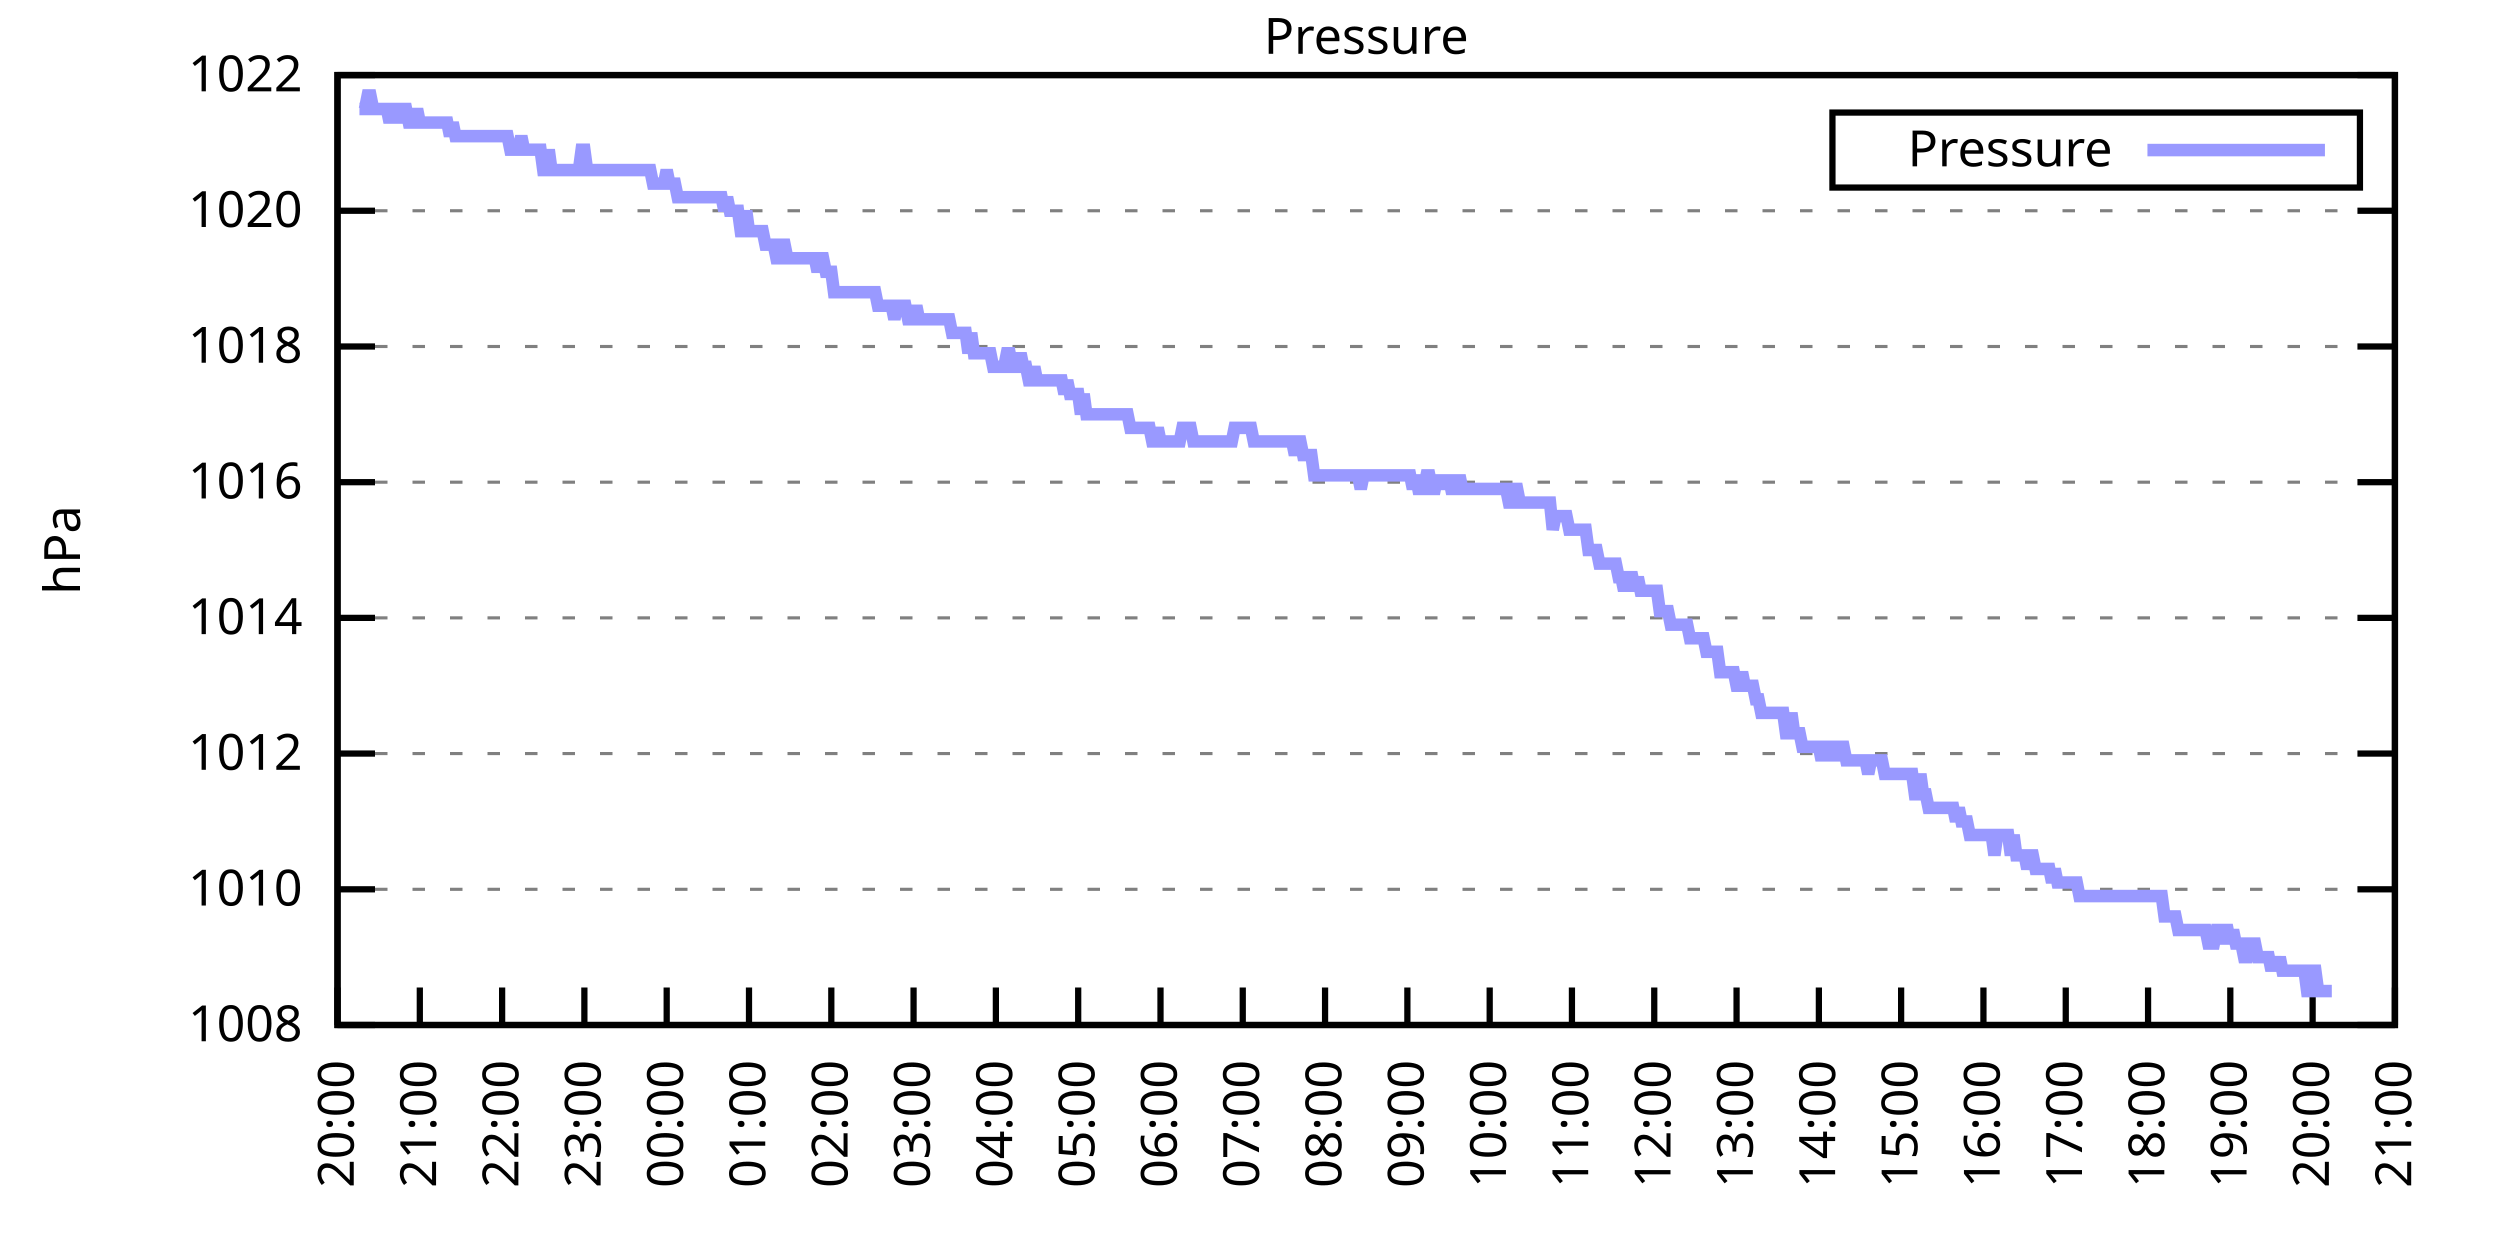
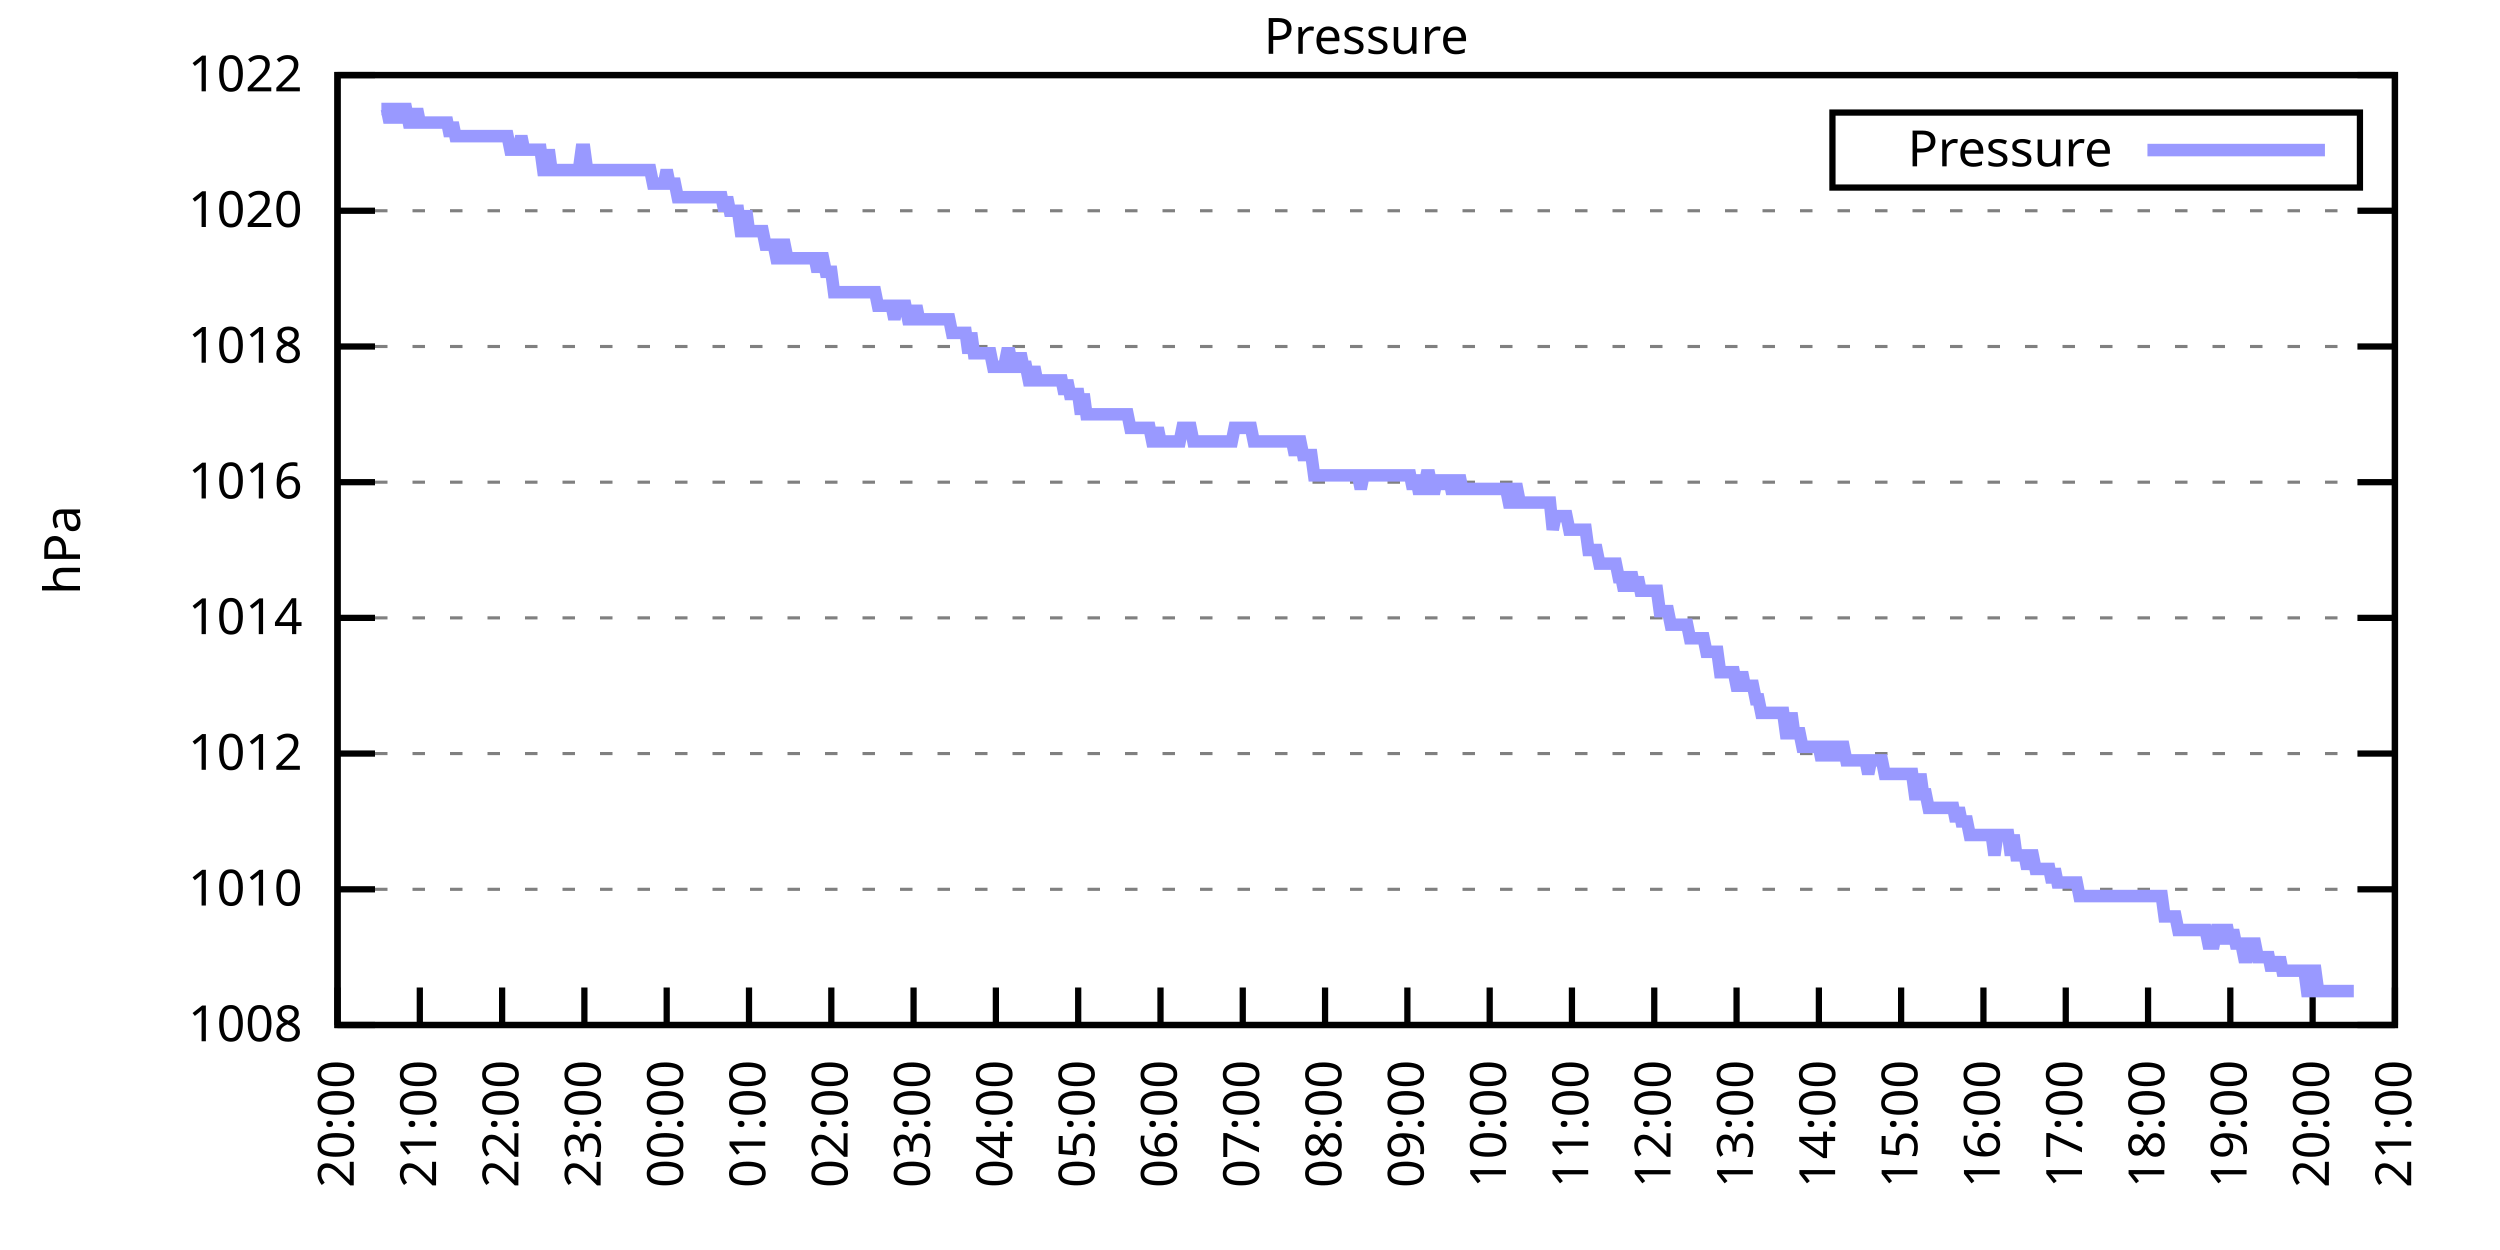
<svg xmlns="http://www.w3.org/2000/svg" xmlns:xlink="http://www.w3.org/1999/xlink" width="400" height="200" viewBox="0 0 400 200">
  <g id="gnuplot_canvas">
    <rect x="0" y="0" width="400" height="200" fill="none" />
    <defs>
      <circle id="gpDot" r="0.5" stroke-width="0.5" stroke="currentColor" />
      <path id="gpPt0" stroke-width="0.333" stroke="currentColor" d="M-1,0 h2 M0,-1 v2" />
      <path id="gpPt1" stroke-width="0.333" stroke="currentColor" d="M-1,-1 L1,1 M1,-1 L-1,1" />
      <path id="gpPt2" stroke-width="0.333" stroke="currentColor" d="M-1,0 L1,0 M0,-1 L0,1 M-1,-1 L1,1 M-1,1 L1,-1" />
      <rect id="gpPt3" stroke-width="0.333" stroke="currentColor" x="-1" y="-1" width="2" height="2" />
      <rect id="gpPt4" stroke-width="0.333" stroke="currentColor" fill="currentColor" x="-1" y="-1" width="2" height="2" />
      <circle id="gpPt5" stroke-width="0.333" stroke="currentColor" cx="0" cy="0" r="1" />
      <use xlink:href="#gpPt5" id="gpPt6" fill="currentColor" stroke="none" />
      <path id="gpPt7" stroke-width="0.333" stroke="currentColor" d="M0,-1.33 L-1.33,0.67 L1.33,0.67 z" />
      <use xlink:href="#gpPt7" id="gpPt8" fill="currentColor" stroke="none" />
      <use xlink:href="#gpPt7" id="gpPt9" stroke="currentColor" transform="rotate(180)" />
      <use xlink:href="#gpPt9" id="gpPt10" fill="currentColor" stroke="none" />
      <use xlink:href="#gpPt3" id="gpPt11" stroke="currentColor" transform="rotate(45)" />
      <use xlink:href="#gpPt11" id="gpPt12" fill="currentColor" stroke="none" />
      <path id="gpPt13" stroke-width="0.333" stroke="currentColor" d="M0,1.330 L1.265,0.411 L0.782,-1.067 L-0.782,-1.076 L-1.265,0.411 z" />
      <use xlink:href="#gpPt13" id="gpPt14" fill="currentColor" stroke="none" />
      <filter id="textbox" filterUnits="objectBoundingBox" x="0" y="0" height="1" width="1">
        <feFlood flood-color="white" flood-opacity="1" result="bgnd" />
        <feComposite in="SourceGraphic" in2="bgnd" operator="atop" />
      </filter>
      <filter id="greybox" filterUnits="objectBoundingBox" x="0" y="0" height="1" width="1">
        <feFlood flood-color="lightgrey" flood-opacity="1" result="grey" />
        <feComposite in="SourceGraphic" in2="grey" operator="atop" />
      </filter>
    </defs>
    <g fill="none" color="white" stroke="currentColor" stroke-width="1.00" stroke-linecap="butt" stroke-linejoin="miter">
</g>
    <g fill="none" color="black" stroke="currentColor" stroke-width="1.00" stroke-linecap="butt" stroke-linejoin="miter">
      <g stroke="none" shape-rendering="crispEdges">
        <polygon fill="rgb(255, 255, 255)" points="54.00,164.00 383.18,164.00 383.18,12.02 54.00,12.02 " />
      </g>
    </g>
    <g fill="none" color="black" stroke="currentColor" stroke-width="1.00" stroke-linecap="butt" stroke-linejoin="miter">
</g>
    <g fill="none" color="black" stroke="black" stroke-width="0.50" stroke-linecap="butt" stroke-linejoin="miter">
</g>
    <g fill="none" color="gray" stroke="currentColor" stroke-width="0.50" stroke-linecap="butt" stroke-linejoin="miter">
      <path stroke="gray" stroke-dasharray="2,4" class="gridline" d="M54.00,164.00 L383.19,164.00  " />
    </g>
    <g fill="none" color="gray" stroke="gray" stroke-width="1.00" stroke-linecap="butt" stroke-linejoin="miter">
</g>
    <g fill="none" color="black" stroke="currentColor" stroke-width="1.00" stroke-linecap="butt" stroke-linejoin="miter">
      <path stroke="black" d="M54.00,164.00 L60.00,164.00 M383.19,164.00 L377.19,164.00  " />
      <g transform="translate(48.40,166.60)" stroke="none" fill="black" font-family="Sans" font-size="8.00" text-anchor="end">
        <text>
          <tspan font-family="Sans"> 1008</tspan>
        </text>
      </g>
    </g>
    <g fill="none" color="black" stroke="currentColor" stroke-width="1.00" stroke-linecap="butt" stroke-linejoin="miter">
</g>
    <g fill="none" color="black" stroke="black" stroke-width="0.50" stroke-linecap="butt" stroke-linejoin="miter">
</g>
    <g fill="none" color="gray" stroke="currentColor" stroke-width="0.50" stroke-linecap="butt" stroke-linejoin="miter">
      <path stroke="gray" stroke-dasharray="2,4" class="gridline" d="M54.00,142.29 L383.19,142.29  " />
    </g>
    <g fill="none" color="gray" stroke="gray" stroke-width="1.00" stroke-linecap="butt" stroke-linejoin="miter">
</g>
    <g fill="none" color="black" stroke="currentColor" stroke-width="1.00" stroke-linecap="butt" stroke-linejoin="miter">
      <path stroke="black" d="M54.00,142.29 L60.00,142.29 M383.19,142.29 L377.19,142.29  " />
      <g transform="translate(48.40,144.89)" stroke="none" fill="black" font-family="Sans" font-size="8.00" text-anchor="end">
        <text>
          <tspan font-family="Sans"> 1010</tspan>
        </text>
      </g>
    </g>
    <g fill="none" color="black" stroke="currentColor" stroke-width="1.00" stroke-linecap="butt" stroke-linejoin="miter">
</g>
    <g fill="none" color="black" stroke="black" stroke-width="0.50" stroke-linecap="butt" stroke-linejoin="miter">
</g>
    <g fill="none" color="gray" stroke="currentColor" stroke-width="0.50" stroke-linecap="butt" stroke-linejoin="miter">
      <path stroke="gray" stroke-dasharray="2,4" class="gridline" d="M54.00,120.57 L383.19,120.57  " />
    </g>
    <g fill="none" color="gray" stroke="gray" stroke-width="1.00" stroke-linecap="butt" stroke-linejoin="miter">
</g>
    <g fill="none" color="black" stroke="currentColor" stroke-width="1.00" stroke-linecap="butt" stroke-linejoin="miter">
      <path stroke="black" d="M54.00,120.57 L60.00,120.57 M383.19,120.57 L377.19,120.57  " />
      <g transform="translate(48.40,123.17)" stroke="none" fill="black" font-family="Sans" font-size="8.00" text-anchor="end">
        <text>
          <tspan font-family="Sans"> 1012</tspan>
        </text>
      </g>
    </g>
    <g fill="none" color="black" stroke="currentColor" stroke-width="1.00" stroke-linecap="butt" stroke-linejoin="miter">
</g>
    <g fill="none" color="black" stroke="black" stroke-width="0.50" stroke-linecap="butt" stroke-linejoin="miter">
</g>
    <g fill="none" color="gray" stroke="currentColor" stroke-width="0.50" stroke-linecap="butt" stroke-linejoin="miter">
      <path stroke="gray" stroke-dasharray="2,4" class="gridline" d="M54.00,98.86 L383.19,98.86  " />
    </g>
    <g fill="none" color="gray" stroke="gray" stroke-width="1.00" stroke-linecap="butt" stroke-linejoin="miter">
</g>
    <g fill="none" color="black" stroke="currentColor" stroke-width="1.00" stroke-linecap="butt" stroke-linejoin="miter">
      <path stroke="black" d="M54.00,98.86 L60.00,98.86 M383.19,98.86 L377.19,98.86  " />
      <g transform="translate(48.40,101.46)" stroke="none" fill="black" font-family="Sans" font-size="8.00" text-anchor="end">
        <text>
          <tspan font-family="Sans"> 1014</tspan>
        </text>
      </g>
    </g>
    <g fill="none" color="black" stroke="currentColor" stroke-width="1.00" stroke-linecap="butt" stroke-linejoin="miter">
</g>
    <g fill="none" color="black" stroke="black" stroke-width="0.50" stroke-linecap="butt" stroke-linejoin="miter">
</g>
    <g fill="none" color="gray" stroke="currentColor" stroke-width="0.50" stroke-linecap="butt" stroke-linejoin="miter">
      <path stroke="gray" stroke-dasharray="2,4" class="gridline" d="M54.00,77.15 L383.19,77.15  " />
    </g>
    <g fill="none" color="gray" stroke="gray" stroke-width="1.00" stroke-linecap="butt" stroke-linejoin="miter">
</g>
    <g fill="none" color="black" stroke="currentColor" stroke-width="1.00" stroke-linecap="butt" stroke-linejoin="miter">
      <path stroke="black" d="M54.00,77.15 L60.00,77.15 M383.19,77.15 L377.19,77.15  " />
      <g transform="translate(48.40,79.75)" stroke="none" fill="black" font-family="Sans" font-size="8.00" text-anchor="end">
        <text>
          <tspan font-family="Sans"> 1016</tspan>
        </text>
      </g>
    </g>
    <g fill="none" color="black" stroke="currentColor" stroke-width="1.00" stroke-linecap="butt" stroke-linejoin="miter">
</g>
    <g fill="none" color="black" stroke="black" stroke-width="0.50" stroke-linecap="butt" stroke-linejoin="miter">
</g>
    <g fill="none" color="gray" stroke="currentColor" stroke-width="0.50" stroke-linecap="butt" stroke-linejoin="miter">
      <path stroke="gray" stroke-dasharray="2,4" class="gridline" d="M54.00,55.44 L383.19,55.44  " />
    </g>
    <g fill="none" color="gray" stroke="gray" stroke-width="1.00" stroke-linecap="butt" stroke-linejoin="miter">
</g>
    <g fill="none" color="black" stroke="currentColor" stroke-width="1.00" stroke-linecap="butt" stroke-linejoin="miter">
      <path stroke="black" d="M54.00,55.44 L60.00,55.44 M383.19,55.44 L377.19,55.44  " />
      <g transform="translate(48.40,58.04)" stroke="none" fill="black" font-family="Sans" font-size="8.00" text-anchor="end">
        <text>
          <tspan font-family="Sans"> 1018</tspan>
        </text>
      </g>
    </g>
    <g fill="none" color="black" stroke="currentColor" stroke-width="1.00" stroke-linecap="butt" stroke-linejoin="miter">
</g>
    <g fill="none" color="black" stroke="black" stroke-width="0.50" stroke-linecap="butt" stroke-linejoin="miter">
</g>
    <g fill="none" color="gray" stroke="currentColor" stroke-width="0.50" stroke-linecap="butt" stroke-linejoin="miter">
      <path stroke="gray" stroke-dasharray="2,4" class="gridline" d="M54.00,33.72 L383.19,33.72  " />
    </g>
    <g fill="none" color="gray" stroke="gray" stroke-width="1.00" stroke-linecap="butt" stroke-linejoin="miter">
</g>
    <g fill="none" color="black" stroke="currentColor" stroke-width="1.00" stroke-linecap="butt" stroke-linejoin="miter">
      <path stroke="black" d="M54.00,33.72 L60.00,33.72 M383.19,33.72 L377.19,33.72  " />
      <g transform="translate(48.40,36.32)" stroke="none" fill="black" font-family="Sans" font-size="8.00" text-anchor="end">
        <text>
          <tspan font-family="Sans"> 1020</tspan>
        </text>
      </g>
    </g>
    <g fill="none" color="black" stroke="currentColor" stroke-width="1.00" stroke-linecap="butt" stroke-linejoin="miter">
</g>
    <g fill="none" color="black" stroke="black" stroke-width="0.50" stroke-linecap="butt" stroke-linejoin="miter">
</g>
    <g fill="none" color="gray" stroke="currentColor" stroke-width="0.50" stroke-linecap="butt" stroke-linejoin="miter">
      <path stroke="gray" stroke-dasharray="2,4" class="gridline" d="M54.00,12.01 L383.19,12.01  " />
    </g>
    <g fill="none" color="gray" stroke="gray" stroke-width="1.00" stroke-linecap="butt" stroke-linejoin="miter">
</g>
    <g fill="none" color="black" stroke="currentColor" stroke-width="1.00" stroke-linecap="butt" stroke-linejoin="miter">
      <path stroke="black" d="M54.00,12.01 L60.00,12.01 M383.19,12.01 L377.19,12.01  " />
      <g transform="translate(48.40,14.61)" stroke="none" fill="black" font-family="Sans" font-size="8.00" text-anchor="end">
        <text>
          <tspan font-family="Sans"> 1022</tspan>
        </text>
      </g>
    </g>
    <g fill="none" color="black" stroke="currentColor" stroke-width="1.00" stroke-linecap="butt" stroke-linejoin="miter">
      <path stroke="black" d="M54.00,164.00 L54.00,158.00  " />
      <g transform="translate(56.60,169.60) rotate(270.00)" stroke="none" fill="black" font-family="Sans" font-size="8.00" text-anchor="end">
        <text>
          <tspan font-family="Sans">20:00</tspan>
        </text>
      </g>
    </g>
    <g fill="none" color="black" stroke="currentColor" stroke-width="1.00" stroke-linecap="butt" stroke-linejoin="miter">
      <path stroke="black" d="M67.17,164.00 L67.17,158.00  " />
      <g transform="translate(69.77,169.60) rotate(270.00)" stroke="none" fill="black" font-family="Sans" font-size="8.00" text-anchor="end">
        <text>
          <tspan font-family="Sans">21:00</tspan>
        </text>
      </g>
    </g>
    <g fill="none" color="black" stroke="currentColor" stroke-width="1.00" stroke-linecap="butt" stroke-linejoin="miter">
      <path stroke="black" d="M80.34,164.00 L80.34,158.00  " />
      <g transform="translate(82.94,169.60) rotate(270.00)" stroke="none" fill="black" font-family="Sans" font-size="8.00" text-anchor="end">
        <text>
          <tspan font-family="Sans">22:00</tspan>
        </text>
      </g>
    </g>
    <g fill="none" color="black" stroke="currentColor" stroke-width="1.00" stroke-linecap="butt" stroke-linejoin="miter">
      <path stroke="black" d="M93.50,164.00 L93.50,158.00  " />
      <g transform="translate(96.10,169.60) rotate(270.00)" stroke="none" fill="black" font-family="Sans" font-size="8.00" text-anchor="end">
        <text>
          <tspan font-family="Sans">23:00</tspan>
        </text>
      </g>
    </g>
    <g fill="none" color="black" stroke="currentColor" stroke-width="1.00" stroke-linecap="butt" stroke-linejoin="miter">
      <path stroke="black" d="M106.67,164.00 L106.67,158.00  " />
      <g transform="translate(109.27,169.60) rotate(270.00)" stroke="none" fill="black" font-family="Sans" font-size="8.00" text-anchor="end">
        <text>
          <tspan font-family="Sans">00:00</tspan>
        </text>
      </g>
    </g>
    <g fill="none" color="black" stroke="currentColor" stroke-width="1.00" stroke-linecap="butt" stroke-linejoin="miter">
      <path stroke="black" d="M119.84,164.00 L119.84,158.00  " />
      <g transform="translate(122.44,169.60) rotate(270.00)" stroke="none" fill="black" font-family="Sans" font-size="8.00" text-anchor="end">
        <text>
          <tspan font-family="Sans">01:00</tspan>
        </text>
      </g>
    </g>
    <g fill="none" color="black" stroke="currentColor" stroke-width="1.00" stroke-linecap="butt" stroke-linejoin="miter">
      <path stroke="black" d="M133.01,164.00 L133.01,158.00  " />
      <g transform="translate(135.61,169.60) rotate(270.00)" stroke="none" fill="black" font-family="Sans" font-size="8.00" text-anchor="end">
        <text>
          <tspan font-family="Sans">02:00</tspan>
        </text>
      </g>
    </g>
    <g fill="none" color="black" stroke="currentColor" stroke-width="1.00" stroke-linecap="butt" stroke-linejoin="miter">
      <path stroke="black" d="M146.17,164.00 L146.17,158.00  " />
      <g transform="translate(148.77,169.60) rotate(270.00)" stroke="none" fill="black" font-family="Sans" font-size="8.00" text-anchor="end">
        <text>
          <tspan font-family="Sans">03:00</tspan>
        </text>
      </g>
    </g>
    <g fill="none" color="black" stroke="currentColor" stroke-width="1.00" stroke-linecap="butt" stroke-linejoin="miter">
      <path stroke="black" d="M159.34,164.00 L159.34,158.00  " />
      <g transform="translate(161.94,169.60) rotate(270.00)" stroke="none" fill="black" font-family="Sans" font-size="8.00" text-anchor="end">
        <text>
          <tspan font-family="Sans">04:00</tspan>
        </text>
      </g>
    </g>
    <g fill="none" color="black" stroke="currentColor" stroke-width="1.00" stroke-linecap="butt" stroke-linejoin="miter">
      <path stroke="black" d="M172.51,164.00 L172.51,158.00  " />
      <g transform="translate(175.11,169.60) rotate(270.00)" stroke="none" fill="black" font-family="Sans" font-size="8.00" text-anchor="end">
        <text>
          <tspan font-family="Sans">05:00</tspan>
        </text>
      </g>
    </g>
    <g fill="none" color="black" stroke="currentColor" stroke-width="1.00" stroke-linecap="butt" stroke-linejoin="miter">
      <path stroke="black" d="M185.68,164.00 L185.68,158.00  " />
      <g transform="translate(188.28,169.60) rotate(270.00)" stroke="none" fill="black" font-family="Sans" font-size="8.00" text-anchor="end">
        <text>
          <tspan font-family="Sans">06:00</tspan>
        </text>
      </g>
    </g>
    <g fill="none" color="black" stroke="currentColor" stroke-width="1.00" stroke-linecap="butt" stroke-linejoin="miter">
      <path stroke="black" d="M198.84,164.00 L198.84,158.00  " />
      <g transform="translate(201.44,169.60) rotate(270.00)" stroke="none" fill="black" font-family="Sans" font-size="8.00" text-anchor="end">
        <text>
          <tspan font-family="Sans">07:00</tspan>
        </text>
      </g>
    </g>
    <g fill="none" color="black" stroke="currentColor" stroke-width="1.00" stroke-linecap="butt" stroke-linejoin="miter">
      <path stroke="black" d="M212.01,164.00 L212.01,158.00  " />
      <g transform="translate(214.61,169.60) rotate(270.00)" stroke="none" fill="black" font-family="Sans" font-size="8.00" text-anchor="end">
        <text>
          <tspan font-family="Sans">08:00</tspan>
        </text>
      </g>
    </g>
    <g fill="none" color="black" stroke="currentColor" stroke-width="1.00" stroke-linecap="butt" stroke-linejoin="miter">
      <path stroke="black" d="M225.18,164.00 L225.18,158.00  " />
      <g transform="translate(227.78,169.60) rotate(270.00)" stroke="none" fill="black" font-family="Sans" font-size="8.00" text-anchor="end">
        <text>
          <tspan font-family="Sans">09:00</tspan>
        </text>
      </g>
    </g>
    <g fill="none" color="black" stroke="currentColor" stroke-width="1.00" stroke-linecap="butt" stroke-linejoin="miter">
      <path stroke="black" d="M238.35,164.00 L238.35,158.00  " />
      <g transform="translate(240.95,169.60) rotate(270.00)" stroke="none" fill="black" font-family="Sans" font-size="8.00" text-anchor="end">
        <text>
          <tspan font-family="Sans">10:00</tspan>
        </text>
      </g>
    </g>
    <g fill="none" color="black" stroke="currentColor" stroke-width="1.00" stroke-linecap="butt" stroke-linejoin="miter">
      <path stroke="black" d="M251.51,164.00 L251.51,158.00  " />
      <g transform="translate(254.11,169.60) rotate(270.00)" stroke="none" fill="black" font-family="Sans" font-size="8.00" text-anchor="end">
        <text>
          <tspan font-family="Sans">11:00</tspan>
        </text>
      </g>
    </g>
    <g fill="none" color="black" stroke="currentColor" stroke-width="1.00" stroke-linecap="butt" stroke-linejoin="miter">
      <path stroke="black" d="M264.68,164.00 L264.68,158.00  " />
      <g transform="translate(267.28,169.60) rotate(270.00)" stroke="none" fill="black" font-family="Sans" font-size="8.00" text-anchor="end">
        <text>
          <tspan font-family="Sans">12:00</tspan>
        </text>
      </g>
    </g>
    <g fill="none" color="black" stroke="currentColor" stroke-width="1.00" stroke-linecap="butt" stroke-linejoin="miter">
      <path stroke="black" d="M277.85,164.00 L277.85,158.00  " />
      <g transform="translate(280.45,169.60) rotate(270.00)" stroke="none" fill="black" font-family="Sans" font-size="8.00" text-anchor="end">
        <text>
          <tspan font-family="Sans">13:00</tspan>
        </text>
      </g>
    </g>
    <g fill="none" color="black" stroke="currentColor" stroke-width="1.00" stroke-linecap="butt" stroke-linejoin="miter">
      <path stroke="black" d="M291.02,164.00 L291.02,158.00  " />
      <g transform="translate(293.62,169.60) rotate(270.00)" stroke="none" fill="black" font-family="Sans" font-size="8.00" text-anchor="end">
        <text>
          <tspan font-family="Sans">14:00</tspan>
        </text>
      </g>
    </g>
    <g fill="none" color="black" stroke="currentColor" stroke-width="1.00" stroke-linecap="butt" stroke-linejoin="miter">
      <path stroke="black" d="M304.18,164.00 L304.18,158.00  " />
      <g transform="translate(306.78,169.60) rotate(270.00)" stroke="none" fill="black" font-family="Sans" font-size="8.00" text-anchor="end">
        <text>
          <tspan font-family="Sans">15:00</tspan>
        </text>
      </g>
    </g>
    <g fill="none" color="black" stroke="currentColor" stroke-width="1.00" stroke-linecap="butt" stroke-linejoin="miter">
      <path stroke="black" d="M317.35,164.00 L317.35,158.00  " />
      <g transform="translate(319.95,169.60) rotate(270.00)" stroke="none" fill="black" font-family="Sans" font-size="8.00" text-anchor="end">
        <text>
          <tspan font-family="Sans">16:00</tspan>
        </text>
      </g>
    </g>
    <g fill="none" color="black" stroke="currentColor" stroke-width="1.00" stroke-linecap="butt" stroke-linejoin="miter">
      <path stroke="black" d="M330.52,164.00 L330.52,158.00  " />
      <g transform="translate(333.12,169.60) rotate(270.00)" stroke="none" fill="black" font-family="Sans" font-size="8.00" text-anchor="end">
        <text>
          <tspan font-family="Sans">17:00</tspan>
        </text>
      </g>
    </g>
    <g fill="none" color="black" stroke="currentColor" stroke-width="1.00" stroke-linecap="butt" stroke-linejoin="miter">
      <path stroke="black" d="M343.69,164.00 L343.69,158.00  " />
      <g transform="translate(346.29,169.60) rotate(270.00)" stroke="none" fill="black" font-family="Sans" font-size="8.00" text-anchor="end">
        <text>
          <tspan font-family="Sans">18:00</tspan>
        </text>
      </g>
    </g>
    <g fill="none" color="black" stroke="currentColor" stroke-width="1.00" stroke-linecap="butt" stroke-linejoin="miter">
      <path stroke="black" d="M356.85,164.00 L356.85,158.00  " />
      <g transform="translate(359.45,169.60) rotate(270.00)" stroke="none" fill="black" font-family="Sans" font-size="8.00" text-anchor="end">
        <text>
          <tspan font-family="Sans">19:00</tspan>
        </text>
      </g>
    </g>
    <g fill="none" color="black" stroke="currentColor" stroke-width="1.00" stroke-linecap="butt" stroke-linejoin="miter">
      <path stroke="black" d="M370.02,164.00 L370.02,158.00  " />
      <g transform="translate(372.62,169.60) rotate(270.00)" stroke="none" fill="black" font-family="Sans" font-size="8.00" text-anchor="end">
        <text>
          <tspan font-family="Sans">20:00</tspan>
        </text>
      </g>
    </g>
    <g fill="none" color="black" stroke="currentColor" stroke-width="1.00" stroke-linecap="butt" stroke-linejoin="miter">
      <path stroke="black" d="M383.19,164.00 L383.19,158.00  " />
      <g transform="translate(385.79,169.60) rotate(270.00)" stroke="none" fill="black" font-family="Sans" font-size="8.00" text-anchor="end">
        <text>
          <tspan font-family="Sans">21:00</tspan>
        </text>
      </g>
    </g>
    <g fill="none" color="black" stroke="currentColor" stroke-width="1.00" stroke-linecap="butt" stroke-linejoin="miter">
</g>
    <g fill="none" color="black" stroke="currentColor" stroke-width="1.00" stroke-linecap="butt" stroke-linejoin="miter">
      <path stroke="black" d="M54.00,12.01 L54.00,164.00 L383.19,164.00 L383.19,12.01 L54.00,12.01 Z  " />
    </g>
    <g fill="none" color="black" stroke="currentColor" stroke-width="1.00" stroke-linecap="butt" stroke-linejoin="miter">
</g>
    <g fill="none" color="black" stroke="currentColor" stroke-width="1.00" stroke-linecap="butt" stroke-linejoin="miter">
      <path stroke="black" d="M293.19,30.01 L293.19,18.01 L377.59,18.01 L377.59,30.01 L293.19,30.01 Z  " />
    </g>
    <g id="Pressure_plot_1">
      <g fill="none" color="white" stroke="black" stroke-width="2.00" stroke-linecap="butt" stroke-linejoin="miter">
</g>
      <g fill="none" color="black" stroke="currentColor" stroke-width="2.00" stroke-linecap="butt" stroke-linejoin="miter">
        <g transform="translate(337.99,26.61)" stroke="none" fill="black" font-family="Sans" font-size="8.00" text-anchor="end">
          <text>
            <tspan font-family="Sans">Pressure</tspan>
          </text>
        </g>
      </g>
      <g fill="none" color="black" stroke="currentColor" stroke-width="2.00" stroke-linecap="butt" stroke-linejoin="miter">
-         <path stroke="rgb(153, 153, 255)" d="M343.59,24.01 L371.99,24.01 M57.51,17.44 L57.95,17.44 L58.39,17.44 L58.83,15.27 L59.27,15.27 L59.71,17.44   L60.14,17.44 L60.58,17.44 L61.02,17.44 L61.46,17.44 L61.90,17.44 L62.34,19.61 L62.78,17.44 L63.22,17.44   L63.66,17.44 L64.10,19.61 L64.53,17.44 L64.97,17.44 L65.41,19.61 L65.85,19.61 L66.29,19.61 L66.73,17.44   L67.17,19.61 L67.61,19.61 L68.05,19.61 L68.48,19.61 L68.92,19.61 L69.36,19.61 L69.80,19.61 L70.24,19.61   L70.68,19.61 L71.12,19.61 L71.56,19.61 L72.00,21.78 L72.43,19.61 L72.87,21.78 L73.31,21.78 L73.75,21.78   L74.19,21.78 L74.63,21.78 L75.07,21.78 L75.51,21.78 L75.95,21.78 L76.38,21.78 L76.82,21.78 L77.26,21.78   L77.70,21.78 L78.14,21.78 L78.58,21.78 L79.02,21.78 L79.46,21.78 L79.90,21.78 L80.34,21.78 L80.77,21.78   L81.21,21.78 L81.65,23.95 L82.09,23.95 L82.53,23.95 L82.97,23.95 L83.41,21.78 L83.85,23.95 L84.29,23.95   L84.72,23.95 L85.16,23.95 L85.60,23.95 L86.04,23.95 L86.48,23.95 L86.92,27.21 L87.36,27.21 L87.80,23.95   L88.24,27.21 L88.67,27.21 L89.11,27.21 L89.55,27.21 L89.99,27.21 L90.43,27.21 L90.87,27.21 L91.31,27.21   L91.75,27.21 L92.19,27.21 L92.62,27.21 L93.06,23.95 L93.50,23.95 L93.94,27.21 L94.38,27.21 L94.82,27.21   L95.26,27.21 L95.70,27.21 L96.14,27.21 L96.58,27.21 L97.01,27.21 L97.45,27.21 L97.89,27.21 L98.33,27.21   L98.77,27.21 L99.21,27.21 L99.65,27.21 L100.09,27.21 L100.53,27.21 L100.96,27.21 L101.40,27.21 L101.84,27.21   L102.28,27.21 L102.72,27.21 L103.16,27.21 L103.60,27.21 L104.04,27.21 L104.48,29.38 L104.91,29.38 L105.35,29.38   L105.79,29.38 L106.23,29.38 L106.67,27.21 L107.11,29.38 L107.55,29.38 L107.99,29.38 L108.43,31.55 L108.87,31.55   L109.30,31.55 L109.74,31.55 L110.18,31.55 L110.62,31.55 L111.06,31.55 L111.50,31.55 L111.94,31.55 L112.38,31.55   L112.82,31.55 L113.25,31.55 L113.69,31.55 L114.13,31.55 L114.57,31.55 L115.01,31.55 L115.45,31.55 L115.89,33.72   L116.33,31.55 L116.77,33.72 L117.20,33.72 L117.64,33.72 L118.08,33.72 L118.52,36.98 L118.96,36.98 L119.40,33.72   L119.84,36.98 L120.28,36.98 L120.72,36.98 L121.15,36.98 L121.59,36.98 L122.03,36.98 L122.47,39.15 L122.91,39.15   L123.35,39.15 L123.79,39.15 L124.23,41.32 L124.67,41.32 L125.11,39.15 L125.54,39.15 L125.98,41.32 L126.42,41.32   L126.86,41.32 L127.30,41.32 L127.74,41.32 L128.18,41.32 L128.62,41.32 L129.06,41.32 L129.49,41.32 L129.93,41.32   L130.37,41.32 L130.81,43.49 L131.25,41.32 L131.69,41.32 L132.13,43.49 L132.57,43.49 L133.01,43.49 L133.44,46.75   L133.88,46.75 L134.32,46.75 L134.76,46.75 L135.20,46.75 L135.64,46.75 L136.08,46.75 L136.52,46.75 L136.96,46.75   L137.39,46.75 L137.83,46.75 L138.27,46.75 L138.71,46.75 L139.15,46.75 L139.59,46.75 L140.03,46.75 L140.47,48.92   L140.91,48.92 L141.35,48.92 L141.78,48.92 L142.22,48.92 L142.66,48.92 L143.10,51.09 L143.54,48.92 L143.98,48.92   L144.42,48.92 L144.86,48.92 L145.30,51.09 L145.73,51.09 L146.17,51.09 L146.61,48.92 L147.05,51.09 L147.49,51.09   L147.93,51.09 L148.37,51.09 L148.81,51.09 L149.25,51.09 L149.68,51.09 L150.12,51.09 L150.56,51.09 L151.00,51.09   L151.44,51.09 L151.88,51.09 L152.32,53.26 L152.76,53.26 L153.20,53.26 L153.63,53.26 L154.07,53.26 L154.51,53.26   L154.95,56.52 L155.39,53.26 L155.83,56.52 L156.27,56.52 L156.71,56.52 L157.15,56.52 L157.59,56.52 L158.02,56.52   L158.46,56.52 L158.90,58.69 L159.34,58.69 L159.78,58.69 L160.22,58.69 L160.66,58.69 L161.10,56.52 L161.54,56.52   L161.97,58.69 L162.41,58.69 L162.85,58.69 L163.29,56.52 L163.73,58.69 L164.17,58.69 L164.61,60.86 L165.05,60.86   L165.49,58.69 L165.92,60.86 L166.36,60.86 L166.80,60.86 L167.24,60.86 L167.68,60.86 L168.12,60.86 L168.56,60.86   L169.00,60.86 L169.44,60.86 L169.87,60.86 L170.31,63.04 L170.75,60.86 L171.19,63.04 L171.63,63.04 L172.07,63.04   L172.51,63.04 L172.95,66.29 L173.39,63.04 L173.83,66.29 L174.26,66.29 L174.70,66.29 L175.14,66.29 L175.58,66.29   L176.02,66.29 L176.46,66.29 L176.90,66.29 L177.34,66.29 L177.78,66.29 L178.21,66.29 L178.65,66.29 L179.09,66.29   L179.53,66.29 L179.97,66.29 L180.41,66.29 L180.85,68.46 L181.29,68.46 L181.73,68.46 L182.16,68.46 L182.60,68.46   L183.04,68.46 L183.48,68.46 L183.92,68.46 L184.36,70.63 L184.80,70.63 L185.24,68.46 L185.68,70.63 L186.11,70.63   L186.55,70.63 L186.99,70.63 L187.43,70.63 L187.87,70.63 L188.31,70.63 L188.75,70.63 L189.19,68.46 L189.63,68.46   L190.07,68.46 L190.50,68.46 L190.94,70.63 L191.38,70.63 L191.82,70.63 L192.26,70.63 L192.70,70.63 L193.14,70.63   L193.58,70.63 L194.02,70.63 L194.45,70.63 L194.89,70.63 L195.33,70.63 L195.77,70.63 L196.21,70.63 L196.65,70.63   L197.09,70.63 L197.53,68.46 L197.97,68.46 L198.40,68.46 L198.84,68.46 L199.28,68.46 L199.72,68.46 L200.16,68.46   L200.60,70.63 L201.04,70.63 L201.48,70.63 L201.92,70.63 L202.35,70.63 L202.79,70.63 L203.23,70.63 L203.67,70.63   L204.11,70.63 L204.55,70.63 L204.99,70.63 L205.43,70.63 L205.87,70.63 L206.31,70.63 L206.74,70.63 L207.18,72.81   L207.62,70.63 L208.06,70.63 L208.50,72.81 L208.94,72.81 L209.38,72.81 L209.82,72.81 L210.26,76.06 L210.69,76.06   L211.13,76.06 L211.57,76.06 L212.01,76.06 L212.45,76.06 L212.89,76.06 L213.33,76.06 L213.77,76.06 L214.21,76.06   L214.64,76.06 L215.08,76.06 L215.52,76.06 L215.96,76.06 L216.40,76.06 L216.84,76.06 L217.28,76.06 L217.72,78.23   L218.16,76.06 L218.60,76.06 L219.03,76.06 L219.47,76.06 L219.91,76.06 L220.35,76.06 L220.79,76.06 L221.23,76.06   L221.67,76.06 L222.11,76.06 L222.55,76.06 L222.98,76.06 L223.42,76.06 L223.86,76.06 L224.30,76.06 L224.74,76.06   L225.18,76.06 L225.62,76.06 L226.06,78.23 L226.50,76.06 L226.93,78.23 L227.37,78.23 L227.81,78.23 L228.25,76.06   L228.69,76.06 L229.13,78.23 L229.57,78.23 L230.01,76.06 L230.45,78.23 L230.88,76.06 L231.32,78.23 L231.76,76.06   L232.20,78.23 L232.64,78.23 L233.08,78.23 L233.52,76.06 L233.96,78.23 L234.40,78.23 L234.84,78.23 L235.27,78.23   L235.71,78.23 L236.15,78.23 L236.59,78.23 L237.03,78.23 L237.47,78.23 L237.91,78.23 L238.35,78.23 L238.79,78.23   L239.22,78.23 L239.66,78.23 L240.10,78.23 L240.54,78.23 L240.98,78.23 L241.42,80.41 L241.86,80.41 L242.30,78.23   L242.74,78.23 L243.17,80.41 L243.61,80.41 L244.05,80.41 L244.49,80.41 L244.93,80.41 L245.37,80.41 L245.81,80.41   L246.25,80.41 L246.69,80.41 L247.12,80.41 L247.56,80.41 L248.00,80.41 L248.44,84.75 L248.88,82.58 L249.32,82.58   L249.76,82.58 L250.20,82.58 L250.64,82.58 L251.08,84.75 L251.51,84.75 L251.95,84.75 L252.39,84.75 L252.83,84.75   L253.27,84.75 L253.71,84.75 L254.15,88.00 L254.59,88.00 L255.03,88.00 L255.46,88.00 L255.90,90.18 L256.34,90.18   L256.78,90.18 L257.22,90.18 L257.66,90.18 L258.10,90.18 L258.54,90.18 L258.98,92.35 L259.41,92.35 L259.85,94.52   L260.29,92.35 L260.73,92.35 L261.17,92.35 L261.61,94.52 L262.05,92.35 L262.49,94.52 L262.93,94.52 L263.36,94.52   L263.80,94.52 L264.24,94.52 L264.68,94.52 L265.12,94.52 L265.56,97.78 L266.00,97.78 L266.44,97.78 L266.88,97.78   L267.32,99.95 L267.75,99.95 L268.19,99.95 L268.63,99.95 L269.07,99.95 L269.51,99.95 L269.95,99.95 L270.39,102.12   L270.83,102.12 L271.27,102.12 L271.70,102.12 L272.14,102.12 L272.58,102.12 L273.02,104.29 L273.46,104.29 L273.90,104.29   L274.34,104.29 L274.78,104.29 L275.22,107.55 L275.65,107.55 L276.09,107.55 L276.53,107.55 L276.97,107.55 L277.41,107.55   L277.85,109.72 L278.29,109.72 L278.73,107.55 L279.17,109.72 L279.60,109.72 L280.04,109.72 L280.48,109.72 L280.92,111.89   L281.36,111.89 L281.80,114.06 L282.24,114.06 L282.68,114.06 L283.12,114.06 L283.56,114.06 L283.99,114.06 L284.43,114.06   L284.87,114.06 L285.31,114.06 L285.75,117.32 L286.19,117.32 L286.63,114.06 L287.07,117.32 L287.51,117.32 L287.94,117.32   L288.38,119.49 L288.82,119.49 L289.26,119.49 L289.70,119.49 L290.14,119.49 L290.58,119.49 L291.02,119.49 L291.46,121.66   L291.89,119.49 L292.33,119.49 L292.77,121.66 L293.21,119.49 L293.65,119.49 L294.09,121.66 L294.53,119.49 L294.97,119.49   L295.41,121.66 L295.84,121.66 L296.28,121.66 L296.72,121.66 L297.16,121.66 L297.60,121.66 L298.04,121.66 L298.48,121.66   L298.92,123.83 L299.36,121.66 L299.80,121.66 L300.23,121.66 L300.67,121.66 L301.11,121.66 L301.55,123.83 L301.99,123.83   L302.43,123.83 L302.87,123.83 L303.31,123.83 L303.75,123.83 L304.18,123.83 L304.62,123.83 L305.06,123.83 L305.50,123.83   L305.94,123.83 L306.38,127.09 L306.82,127.09 L307.26,123.83 L307.70,127.09 L308.13,127.09 L308.57,129.26 L309.01,129.26   L309.45,129.26 L309.89,129.26 L310.33,129.26 L310.77,129.26 L311.21,129.26 L311.65,129.26 L312.08,129.26 L312.52,129.26   L312.96,131.43 L313.40,129.26 L313.84,131.43 L314.28,131.43 L314.72,131.43 L315.16,133.60 L315.60,133.60 L316.04,133.60   L316.47,133.60 L316.91,133.60 L317.35,133.60 L317.79,133.60 L318.23,133.60 L318.67,133.60 L319.11,136.86 L319.55,133.60   L319.99,133.60 L320.42,133.60 L320.86,133.60 L321.30,133.60 L321.74,136.86 L322.18,133.60 L322.62,136.86 L323.06,136.86   L323.50,136.86 L323.94,136.86 L324.37,139.03 L324.81,136.86 L325.25,136.86 L325.69,139.03 L326.13,139.03 L326.57,139.03   L327.01,139.03 L327.45,139.03 L327.89,139.03 L328.33,141.20 L328.76,139.03 L329.20,141.20 L329.64,141.20 L330.08,141.20   L330.52,141.20 L330.96,141.20 L331.40,141.20 L331.84,141.20 L332.28,141.20 L332.71,143.37 L333.15,143.37 L333.59,143.37   L334.03,143.37 L334.47,143.37 L334.91,143.37 L335.35,143.37 L335.79,143.37 L336.23,143.37 L336.66,143.37 L337.10,143.37   L337.54,143.37 L337.98,143.37 L338.42,143.37 L338.86,143.37 L339.30,143.37 L339.74,143.37 L340.18,143.37 L340.61,143.37   L341.05,143.37 L341.49,143.37 L341.93,143.37 L342.37,143.37 L342.81,143.37 L343.25,143.37 L343.69,143.37 L344.13,143.37   L344.57,143.37 L345.00,143.37 L345.44,143.37 L345.88,143.37 L346.32,146.63 L346.76,146.63 L347.20,146.63 L347.64,146.63   L348.08,146.63 L348.52,148.80 L348.95,148.80 L349.39,148.80 L349.83,148.80 L350.27,148.80 L350.71,148.80 L351.15,148.80   L351.59,148.80 L352.03,148.80 L352.47,148.80 L352.90,148.80 L353.34,150.97 L353.78,150.97 L354.22,150.97 L354.66,148.80   L355.10,148.80 L355.54,150.97 L355.98,148.80 L356.42,148.80 L356.85,150.97 L357.29,148.80 L357.73,150.97 L358.17,150.97   L358.61,150.97 L359.05,153.14 L359.49,153.14 L359.93,150.97 L360.37,150.97 L360.81,150.97 L361.24,153.14 L361.68,153.14   L362.12,153.14 L362.56,153.14 L363.00,153.14 L363.44,155.31 L363.88,153.14 L364.32,155.31 L364.76,153.14 L365.19,155.31   L365.63,155.31 L366.07,155.31 L366.51,155.31 L366.95,155.31 L367.39,155.31 L367.83,155.31 L368.27,155.31 L368.71,155.31   L369.14,158.57 L369.58,158.57 L370.02,155.31 L370.46,155.31 L370.90,158.57 L371.34,158.57 L371.78,158.57 L372.22,158.57   L372.66,158.57 L373.09,158.57  " />
+         <path stroke="rgb(153, 153, 255)" d="M343.59,24.01 L371.99,24.01 M61.02,17.44 L61.46,17.44 L61.90,17.44 L62.34,19.61 L62.78,17.44 L63.22,17.44   L63.66,17.44 L64.10,19.61 L64.53,17.44 L64.97,17.44 L65.41,19.61 L65.85,19.61 L66.29,19.61 L66.73,17.44   L67.17,19.61 L67.61,19.61 L68.05,19.61 L68.48,19.61 L68.92,19.61 L69.36,19.61 L69.80,19.61 L70.24,19.61   L70.68,19.61 L71.12,19.61 L71.56,19.61 L72.00,21.78 L72.43,19.61 L72.87,21.78 L73.31,21.78 L73.75,21.78   L74.19,21.78 L74.63,21.78 L75.07,21.78 L75.51,21.78 L75.95,21.78 L76.38,21.78 L76.82,21.78 L77.26,21.78   L77.70,21.78 L78.14,21.78 L78.58,21.78 L79.02,21.78 L79.46,21.78 L79.90,21.78 L80.34,21.78 L80.77,21.78   L81.21,21.78 L81.65,23.95 L82.09,23.95 L82.53,23.95 L82.97,23.95 L83.41,21.78 L83.85,23.95 L84.29,23.95   L84.72,23.95 L85.16,23.95 L85.60,23.95 L86.04,23.95 L86.48,23.95 L86.92,27.21 L87.36,27.21 L87.80,23.95   L88.24,27.21 L88.67,27.21 L89.11,27.21 L89.55,27.21 L89.99,27.21 L90.43,27.21 L90.87,27.21 L91.31,27.21   L91.75,27.21 L92.19,27.21 L92.62,27.21 L93.06,23.95 L93.50,23.95 L93.94,27.21 L94.38,27.21 L94.82,27.21   L95.26,27.21 L95.70,27.21 L96.14,27.21 L96.58,27.21 L97.01,27.21 L97.45,27.21 L97.89,27.21 L98.33,27.21   L98.77,27.21 L99.21,27.21 L99.65,27.21 L100.09,27.21 L100.53,27.21 L100.96,27.21 L101.40,27.21 L101.84,27.21   L102.28,27.21 L102.72,27.21 L103.16,27.21 L103.60,27.21 L104.04,27.21 L104.48,29.38 L104.91,29.38 L105.35,29.38   L105.79,29.38 L106.23,29.38 L106.67,27.21 L107.11,29.38 L107.55,29.38 L107.99,29.38 L108.43,31.55 L108.87,31.55   L109.30,31.55 L109.74,31.55 L110.18,31.55 L110.62,31.55 L111.06,31.55 L111.50,31.55 L111.94,31.55 L112.38,31.55   L112.82,31.55 L113.25,31.55 L113.69,31.55 L114.13,31.55 L114.57,31.55 L115.01,31.55 L115.45,31.55 L115.89,33.72   L116.33,31.55 L116.77,33.72 L117.20,33.72 L117.64,33.72 L118.08,33.72 L118.52,36.98 L118.96,36.98 L119.40,33.72   L119.84,36.98 L120.28,36.98 L120.72,36.98 L121.15,36.98 L121.59,36.98 L122.03,36.98 L122.47,39.15 L122.91,39.15   L123.35,39.15 L123.79,39.15 L124.23,41.32 L124.67,41.32 L125.11,39.15 L125.54,39.15 L125.98,41.32 L126.42,41.32   L126.86,41.32 L127.30,41.32 L127.74,41.32 L128.18,41.32 L128.62,41.32 L129.06,41.32 L129.49,41.32 L129.93,41.32   L130.37,41.32 L130.81,43.49 L131.25,41.32 L131.69,41.32 L132.13,43.49 L132.57,43.49 L133.01,43.49 L133.44,46.75   L133.88,46.75 L134.32,46.75 L134.76,46.75 L135.20,46.75 L135.64,46.75 L136.08,46.75 L136.52,46.75 L136.96,46.75   L137.39,46.75 L137.83,46.75 L138.27,46.75 L138.71,46.75 L139.15,46.75 L139.59,46.75 L140.03,46.75 L140.47,48.92   L140.91,48.92 L141.35,48.92 L141.78,48.92 L142.22,48.92 L142.66,48.92 L143.10,51.09 L143.54,48.92 L143.98,48.92   L144.42,48.92 L144.86,48.92 L145.30,51.09 L145.73,51.09 L146.17,51.09 L146.61,48.92 L147.05,51.09 L147.49,51.09   L147.93,51.09 L148.37,51.09 L148.81,51.09 L149.25,51.09 L149.68,51.09 L150.12,51.09 L150.56,51.09 L151.00,51.09   L151.44,51.09 L151.88,51.09 L152.32,53.26 L152.76,53.26 L153.20,53.26 L153.63,53.26 L154.07,53.26 L154.51,53.26   L154.95,56.52 L155.39,53.26 L155.83,56.52 L156.27,56.52 L156.71,56.52 L157.15,56.52 L157.59,56.52 L158.02,56.52   L158.46,56.52 L158.90,58.69 L159.34,58.69 L159.78,58.69 L160.22,58.69 L160.66,58.69 L161.10,56.52 L161.54,56.52   L161.97,58.69 L162.41,58.69 L162.85,58.69 L163.29,56.52 L163.73,58.69 L164.17,58.69 L164.61,60.86 L165.05,60.86   L165.49,58.69 L165.92,60.86 L166.36,60.86 L166.80,60.86 L167.24,60.86 L167.68,60.86 L168.12,60.86 L168.56,60.86   L169.00,60.86 L169.44,60.86 L169.87,60.86 L170.31,63.04 L170.75,60.86 L171.19,63.04 L171.63,63.04 L172.07,63.04   L172.51,63.04 L172.95,66.29 L173.39,63.04 L173.83,66.29 L174.26,66.29 L174.70,66.29 L175.14,66.29 L175.58,66.29   L176.02,66.29 L176.46,66.29 L176.90,66.29 L177.34,66.29 L177.78,66.29 L178.21,66.29 L178.65,66.29 L179.09,66.29   L179.53,66.29 L179.97,66.29 L180.41,66.29 L180.85,68.46 L181.29,68.46 L181.73,68.46 L182.16,68.46 L182.60,68.46   L183.04,68.46 L183.48,68.46 L183.92,68.46 L184.36,70.63 L184.80,70.63 L185.24,68.46 L185.68,70.63 L186.11,70.63   L186.55,70.63 L186.99,70.63 L187.43,70.63 L187.87,70.63 L188.31,70.63 L188.75,70.63 L189.19,68.46 L189.63,68.46   L190.07,68.46 L190.50,68.46 L190.94,70.63 L191.38,70.63 L191.82,70.63 L192.26,70.63 L192.70,70.63 L193.14,70.63   L193.58,70.63 L194.02,70.63 L194.45,70.63 L194.89,70.63 L195.33,70.63 L195.77,70.63 L196.21,70.63 L196.65,70.63   L197.09,70.63 L197.53,68.46 L197.97,68.46 L198.40,68.46 L198.84,68.46 L199.28,68.46 L199.72,68.46 L200.16,68.46   L200.60,70.63 L201.04,70.63 L201.48,70.63 L201.92,70.63 L202.35,70.63 L202.79,70.63 L203.23,70.63 L203.67,70.63   L204.11,70.63 L204.55,70.63 L204.99,70.63 L205.43,70.63 L205.87,70.63 L206.31,70.63 L206.74,70.63 L207.18,72.81   L207.62,70.63 L208.06,70.63 L208.50,72.81 L208.94,72.81 L209.38,72.81 L209.82,72.81 L210.26,76.06 L210.69,76.06   L211.13,76.06 L211.57,76.06 L212.01,76.06 L212.45,76.06 L212.89,76.06 L213.33,76.06 L213.77,76.06 L214.21,76.06   L214.64,76.06 L215.08,76.06 L215.52,76.06 L215.96,76.06 L216.40,76.06 L216.84,76.06 L217.28,76.06 L217.72,78.23   L218.16,76.06 L218.60,76.06 L219.03,76.06 L219.47,76.06 L219.91,76.06 L220.35,76.06 L220.79,76.06 L221.23,76.06   L221.67,76.06 L222.11,76.06 L222.55,76.06 L222.98,76.06 L223.42,76.06 L223.86,76.06 L224.30,76.06 L224.74,76.06   L225.18,76.06 L225.62,76.06 L226.06,78.23 L226.50,76.06 L226.93,78.23 L227.37,78.23 L227.81,78.23 L228.25,76.06   L228.69,76.06 L229.13,78.23 L229.57,78.23 L230.01,76.06 L230.45,78.23 L230.88,76.06 L231.32,78.23 L231.76,76.06   L232.20,78.23 L232.64,78.23 L233.08,78.23 L233.52,76.06 L233.96,78.23 L234.40,78.23 L234.84,78.23 L235.27,78.23   L235.71,78.23 L236.15,78.23 L236.59,78.23 L237.03,78.23 L237.47,78.23 L237.91,78.23 L238.35,78.23 L238.79,78.23   L239.22,78.23 L239.66,78.23 L240.10,78.23 L240.54,78.23 L240.98,78.23 L241.42,80.41 L241.86,80.41 L242.30,78.23   L242.74,78.23 L243.17,80.41 L243.61,80.41 L244.05,80.41 L244.49,80.41 L244.93,80.41 L245.37,80.41 L245.81,80.41   L246.25,80.41 L246.69,80.41 L247.12,80.41 L247.56,80.41 L248.00,80.41 L248.44,84.75 L248.88,82.58 L249.32,82.58   L249.76,82.58 L250.20,82.58 L250.64,82.58 L251.08,84.75 L251.51,84.75 L251.95,84.75 L252.39,84.75 L252.83,84.75   L253.27,84.75 L253.71,84.75 L254.15,88.00 L254.59,88.00 L255.03,88.00 L255.46,88.00 L255.90,90.18 L256.34,90.18   L256.78,90.18 L257.22,90.18 L257.66,90.18 L258.10,90.18 L258.54,90.18 L258.98,92.35 L259.41,92.35 L259.85,94.52   L260.29,92.35 L260.73,92.35 L261.17,92.35 L261.61,94.52 L262.05,92.35 L262.49,94.52 L262.93,94.52 L263.36,94.52   L263.80,94.52 L264.24,94.52 L264.68,94.52 L265.12,94.52 L265.56,97.78 L266.00,97.78 L266.44,97.78 L266.88,97.78   L267.32,99.95 L267.75,99.95 L268.19,99.95 L268.63,99.95 L269.07,99.95 L269.51,99.95 L269.95,99.95 L270.39,102.12   L270.83,102.12 L271.27,102.12 L271.70,102.12 L272.14,102.12 L272.58,102.12 L273.02,104.29 L273.46,104.29 L273.90,104.29   L274.34,104.29 L274.78,104.29 L275.22,107.55 L275.65,107.55 L276.09,107.55 L276.53,107.55 L276.97,107.55 L277.41,107.55   L277.85,109.72 L278.29,109.72 L278.73,107.55 L279.17,109.72 L279.60,109.72 L280.04,109.72 L280.48,109.72 L280.92,111.89   L281.36,111.89 L281.80,114.06 L282.24,114.06 L282.68,114.06 L283.12,114.06 L283.56,114.06 L283.99,114.06 L284.43,114.06   L284.87,114.06 L285.31,114.06 L285.75,117.32 L286.19,117.32 L286.63,114.06 L287.07,117.32 L287.51,117.32 L287.94,117.32   L288.38,119.49 L288.82,119.49 L289.26,119.49 L289.70,119.49 L290.14,119.49 L290.58,119.49 L291.02,119.49 L291.46,121.66   L291.89,119.49 L292.33,119.49 L292.77,121.66 L293.21,119.49 L293.65,119.49 L294.09,121.66 L294.53,119.49 L294.97,119.49   L295.41,121.66 L295.84,121.66 L296.28,121.66 L296.72,121.66 L297.16,121.66 L297.60,121.66 L298.04,121.66 L298.48,121.66   L298.92,123.83 L299.36,121.66 L299.80,121.66 L300.23,121.66 L300.67,121.66 L301.11,121.66 L301.55,123.83 L301.99,123.83   L302.43,123.83 L302.87,123.83 L303.31,123.83 L303.75,123.83 L304.18,123.83 L304.62,123.83 L305.06,123.83 L305.50,123.83   L305.94,123.83 L306.38,127.09 L306.82,127.09 L307.26,123.83 L307.70,127.09 L308.13,127.09 L308.57,129.26 L309.01,129.26   L309.45,129.26 L309.89,129.26 L310.33,129.26 L310.77,129.26 L311.21,129.26 L311.65,129.26 L312.08,129.26 L312.52,129.26   L312.96,131.43 L313.40,129.26 L313.84,131.43 L314.28,131.43 L314.72,131.43 L315.16,133.60 L315.60,133.60 L316.04,133.60   L316.47,133.60 L316.91,133.60 L317.35,133.60 L317.79,133.60 L318.23,133.60 L318.67,133.60 L319.11,136.86 L319.55,133.60   L319.99,133.60 L320.42,133.60 L320.86,133.60 L321.30,133.60 L321.74,136.86 L322.18,133.60 L322.62,136.86 L323.06,136.86   L323.50,136.86 L323.94,136.86 L324.37,139.03 L324.81,136.86 L325.25,136.86 L325.69,139.03 L326.13,139.03 L326.57,139.03   L327.01,139.03 L327.45,139.03 L327.89,139.03 L328.33,141.20 L328.76,139.03 L329.20,141.20 L329.64,141.20 L330.08,141.20   L330.52,141.20 L330.96,141.20 L331.40,141.20 L331.84,141.20 L332.28,141.20 L332.71,143.37 L333.15,143.37 L333.59,143.37   L334.03,143.37 L334.47,143.37 L334.91,143.37 L335.35,143.37 L335.79,143.37 L336.23,143.37 L336.66,143.37 L337.10,143.37   L337.54,143.37 L337.98,143.37 L338.42,143.37 L338.86,143.37 L339.30,143.37 L339.74,143.37 L340.18,143.37 L340.61,143.37   L341.05,143.37 L341.49,143.37 L341.93,143.37 L342.37,143.37 L342.81,143.37 L343.25,143.37 L343.69,143.37 L344.13,143.37   L344.57,143.37 L345.00,143.37 L345.44,143.37 L345.88,143.37 L346.32,146.63 L346.76,146.63 L347.20,146.63 L347.64,146.63   L348.08,146.63 L348.52,148.80 L348.95,148.80 L349.39,148.80 L349.83,148.80 L350.27,148.80 L350.71,148.80 L351.15,148.80   L351.59,148.80 L352.03,148.80 L352.47,148.80 L352.90,148.80 L353.34,150.97 L353.78,150.97 L354.22,150.97 L354.66,148.80   L355.10,148.80 L355.54,150.97 L355.98,148.80 L356.42,148.80 L356.85,150.97 L357.29,148.80 L357.73,150.97 L358.17,150.97   L358.61,150.97 L359.05,153.14 L359.49,153.14 L359.93,150.97 L360.37,150.97 L360.81,150.97 L361.24,153.14 L361.68,153.14   L362.12,153.14 L362.56,153.14 L363.00,153.14 L363.44,155.31 L363.88,153.14 L364.32,155.31 L364.76,153.14 L365.19,155.31   L365.63,155.31 L366.07,155.31 L366.51,155.31 L366.95,155.31 L367.39,155.31 L367.83,155.31 L368.27,155.31 L368.71,155.31   L369.14,158.57 L369.58,158.57 L370.02,155.31 L370.46,155.31 L370.90,158.57 L371.34,158.57 L371.78,158.57 L372.22,158.57   L372.66,158.57 L373.09,158.57 L373.53,158.57 L373.97,158.57 L374.41,158.57 L374.85,158.57 L375.29,158.57 L375.73,158.57   L376.17,158.57 L376.61,158.57  " />
      </g>
    </g>
    <g fill="none" color="black" stroke="currentColor" stroke-width="2.00" stroke-linecap="butt" stroke-linejoin="miter">
</g>
    <g fill="none" color="black" stroke="black" stroke-width="1.00" stroke-linecap="butt" stroke-linejoin="miter">
</g>
    <g fill="none" color="black" stroke="currentColor" stroke-width="1.00" stroke-linecap="butt" stroke-linejoin="miter">
      <path stroke="black" d="M54.00,12.01 L54.00,164.00 L383.19,164.00 L383.19,12.01 L54.00,12.01 Z  " />
      <g transform="translate(12.80,88.01) rotate(270.00)" stroke="none" fill="black" font-family="Sans" font-size="8.00" text-anchor="middle">
        <text>
          <tspan font-family="Sans">hPa</tspan>
        </text>
      </g>
    </g>
    <g fill="none" color="black" stroke="currentColor" stroke-width="1.00" stroke-linecap="butt" stroke-linejoin="miter">
</g>
    <g fill="none" color="black" stroke="currentColor" stroke-width="1.00" stroke-linecap="butt" stroke-linejoin="miter">
      <g transform="translate(218.59,8.61)" stroke="none" fill="black" font-family="Sans" font-size="8.00" text-anchor="middle">
        <text>
          <tspan font-family="Sans">Pressure</tspan>
        </text>
      </g>
    </g>
    <g fill="none" color="black" stroke="currentColor" stroke-width="1.00" stroke-linecap="butt" stroke-linejoin="miter">
</g>
  </g>
</svg>
